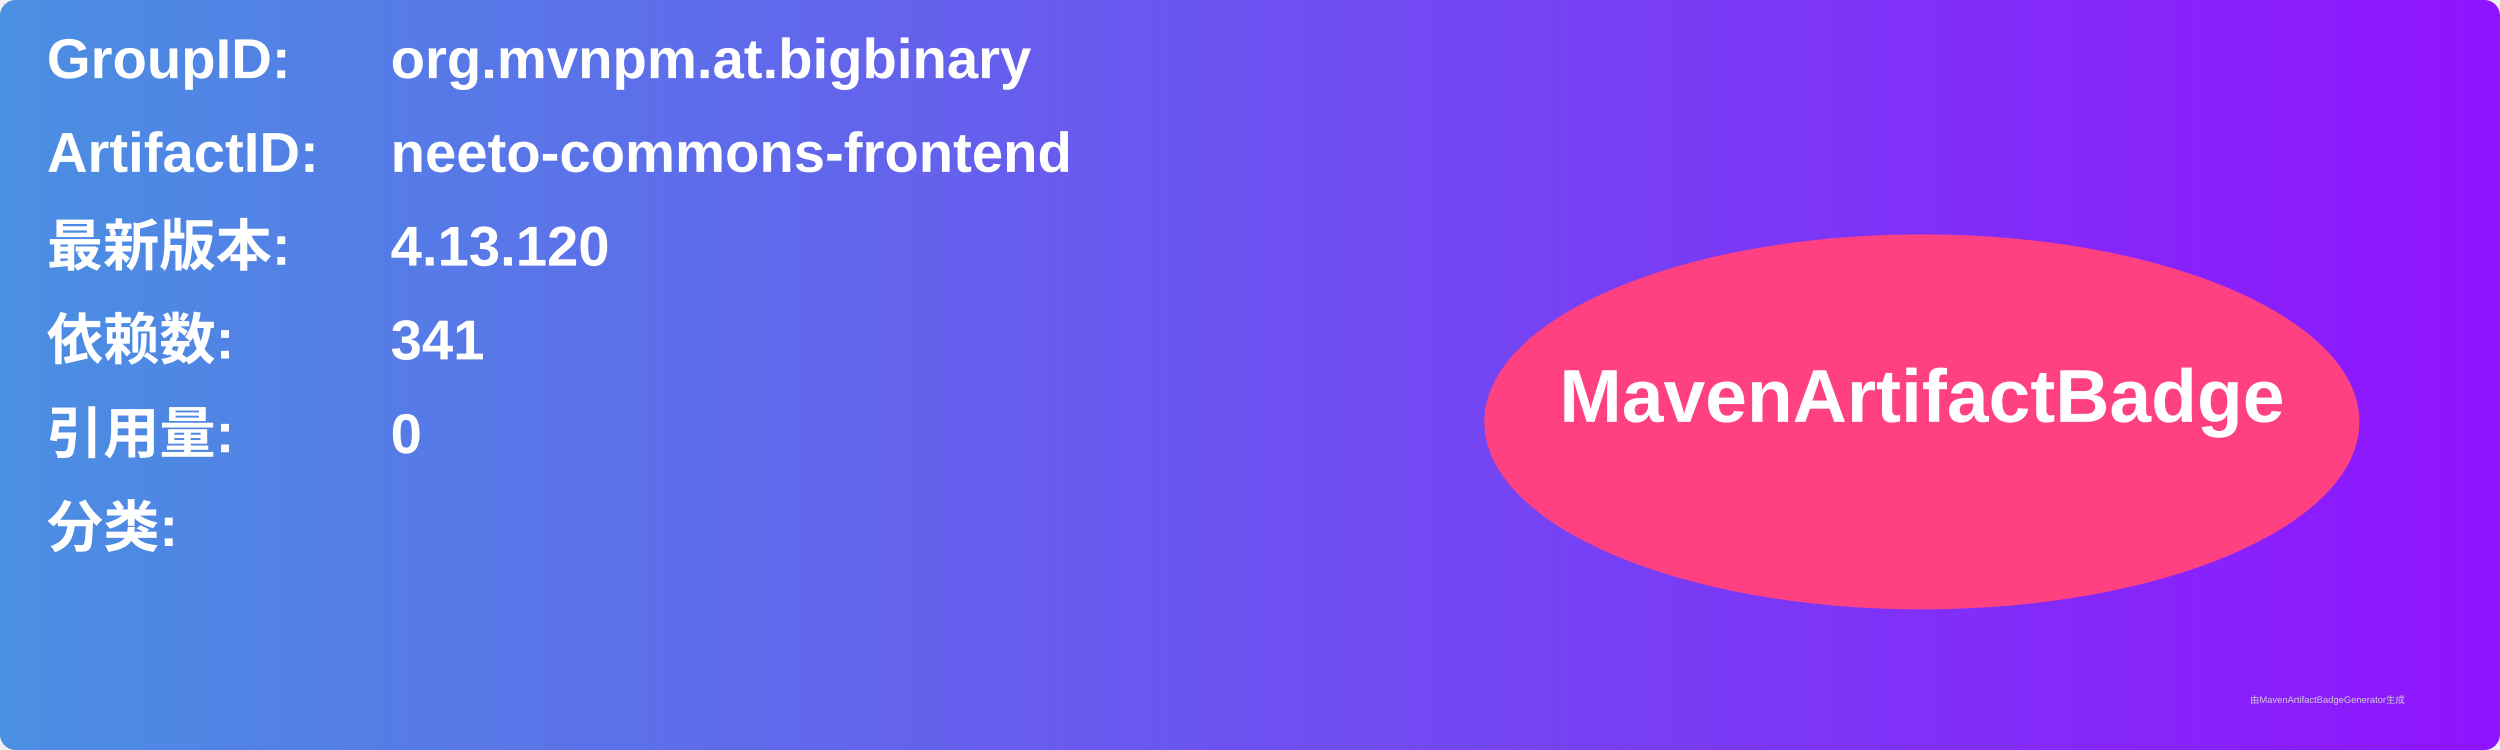
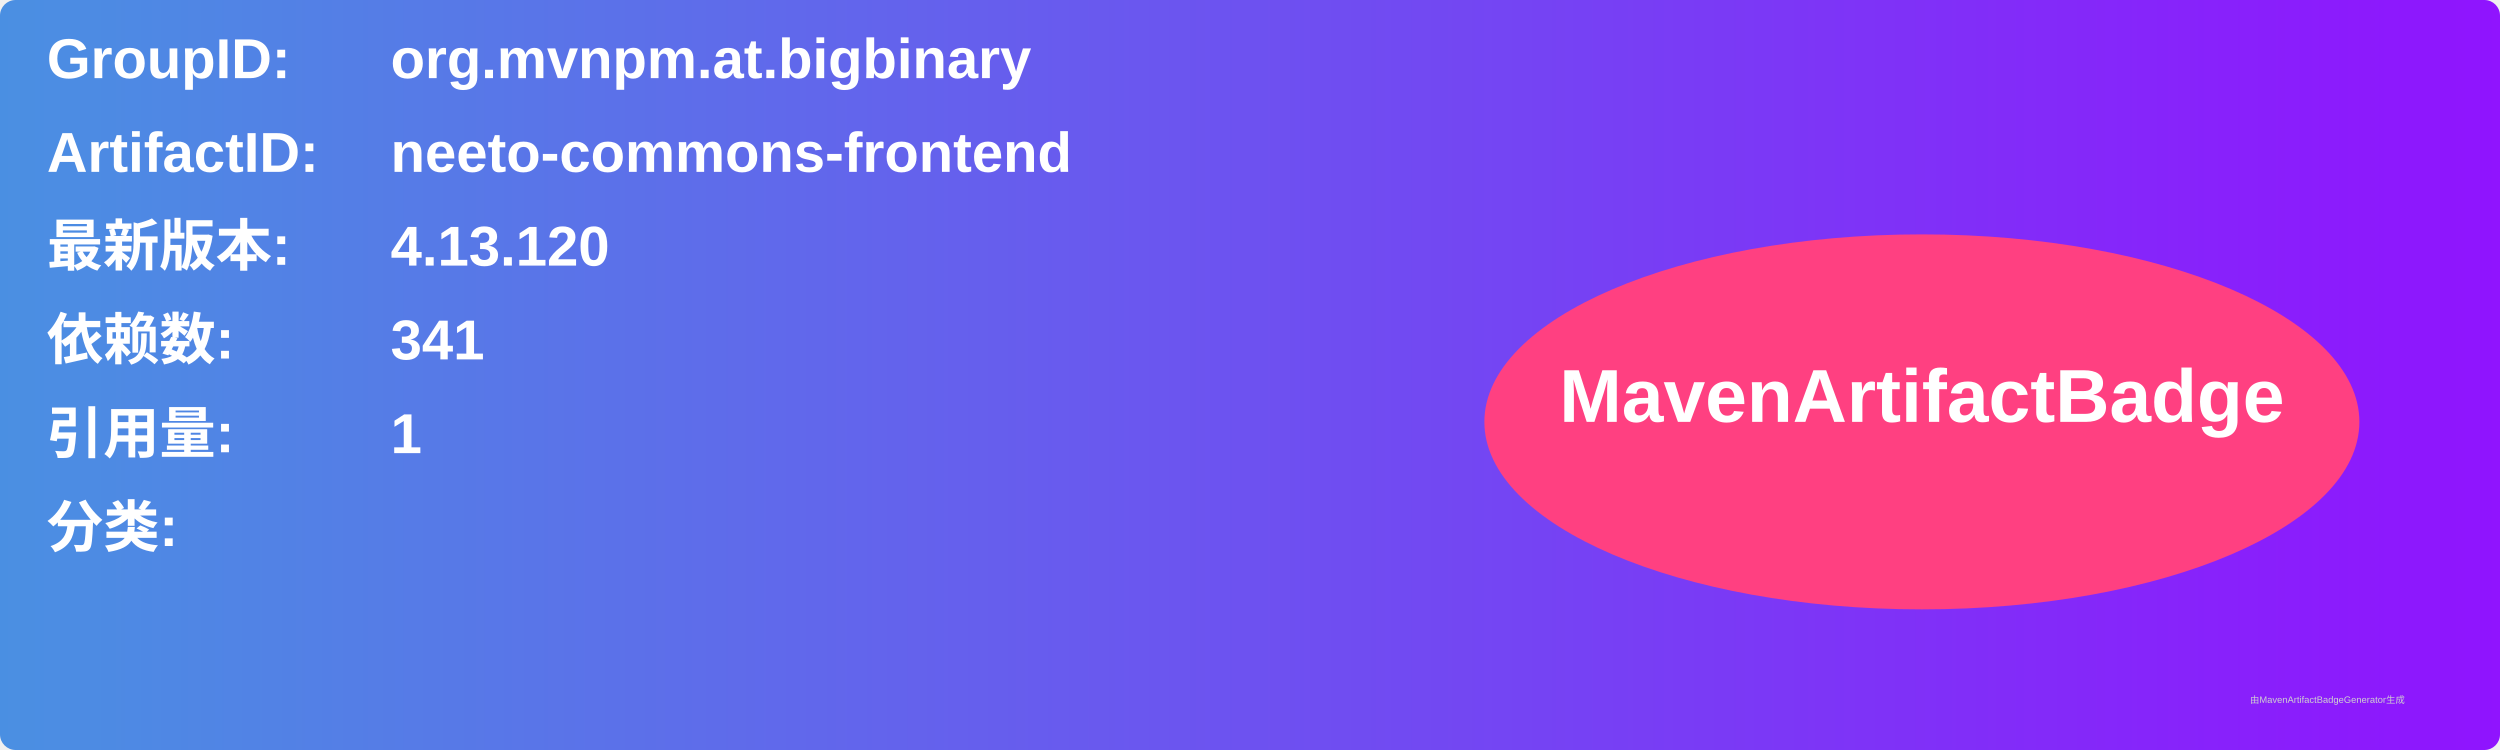
<svg xmlns="http://www.w3.org/2000/svg" width="800" height="240" viewBox="0 0 800 240">
  <linearGradient id="grad" x1="0%" y1="0%" x2="100%" y2="0%">
    <stop offset="0%" stop-color="#4a90e2" />
    <stop offset="100%" stop-color="#9013fe" />
  </linearGradient>
  <rect width="100%" height="100%" rx="5" ry="5" fill="url(#grad)" />
  <g transform="translate(15, 15)">
    <text x="0" y="10" font-family="Arial" font-size="18" fill="white" font-weight="bold" width="260">GroupID:</text>
    <text x="110" y="10" font-family="Arial" font-size="18" fill="white" font-weight="bold" width="460">org.mvnpm.at.bigbinary</text>
    <text x="0" y="40" font-family="Arial" font-size="18" fill="white" font-weight="bold" width="260">ArtifactID:</text>
    <text x="110" y="40" font-family="Arial" font-size="18" fill="white" font-weight="bold" width="460">neeto-commons-frontend</text>
    <text x="0" y="70" font-family="Arial" font-size="18" fill="white" font-weight="bold">最新版本:</text>
    <text x="110" y="70" font-family="Arial" font-size="18" fill="white" font-weight="bold">
      <tspan font-weight="bold">4.13.120</tspan>
    </text>
    <text x="0" y="100" font-family="Arial" font-size="18" fill="white" font-weight="bold">依赖数: </text>
    <text x="110" y="100" font-family="Arial" font-size="18" fill="white">
      <tspan font-weight="bold">341</tspan>
    </text>
    <text x="0" y="130" font-family="Arial" font-size="18" fill="white" font-weight="bold">引用量: </text>
    <text x="110" y="130" font-family="Arial" font-size="18" fill="white">
-       <tspan font-weight="bold">0</tspan>
+       <tspan font-weight="bold">1</tspan>
    </text>
    <text x="0" y="160" font-family="Arial" font-size="18" fill="white" font-weight="bold">分类:</text>
    <text x="10" y="190" font-family="Arial" font-size="10" fill="white">
      <tspan font-weight="bold" />
    </text>
    <ellipse cx="600" cy="120" rx="140" ry="60" fill="#ff4081" />
    <text x="600" y="120" text-anchor="middle" font-family="Arial" font-size="24" fill="white" font-weight="bold">MavenArtifactBadge</text>
  </g>
  <text x="720" y="225" font-family="Arial" font-size="3" fill="#d0d0d0">由MavenArtifactBadgeGenerator生成</text>
</svg>
